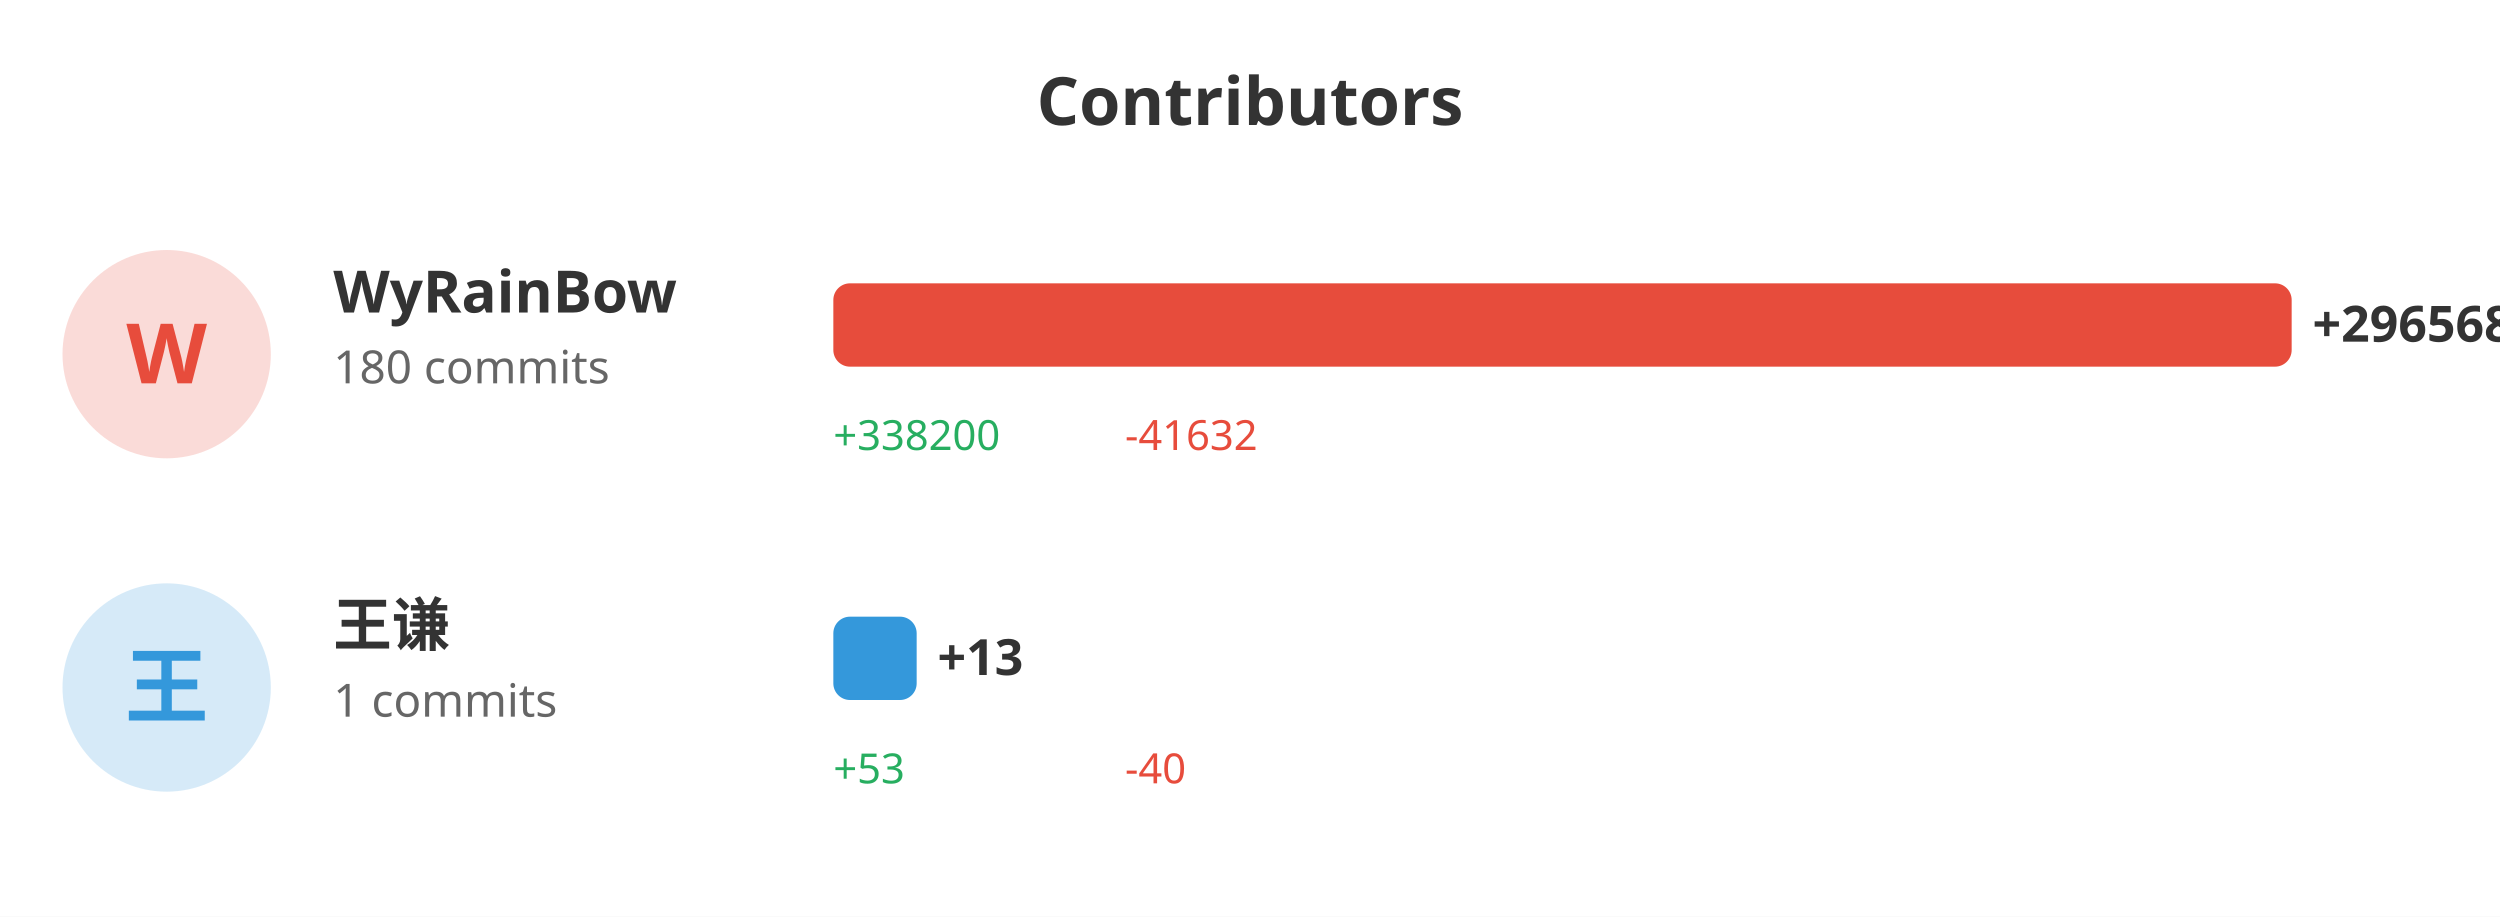
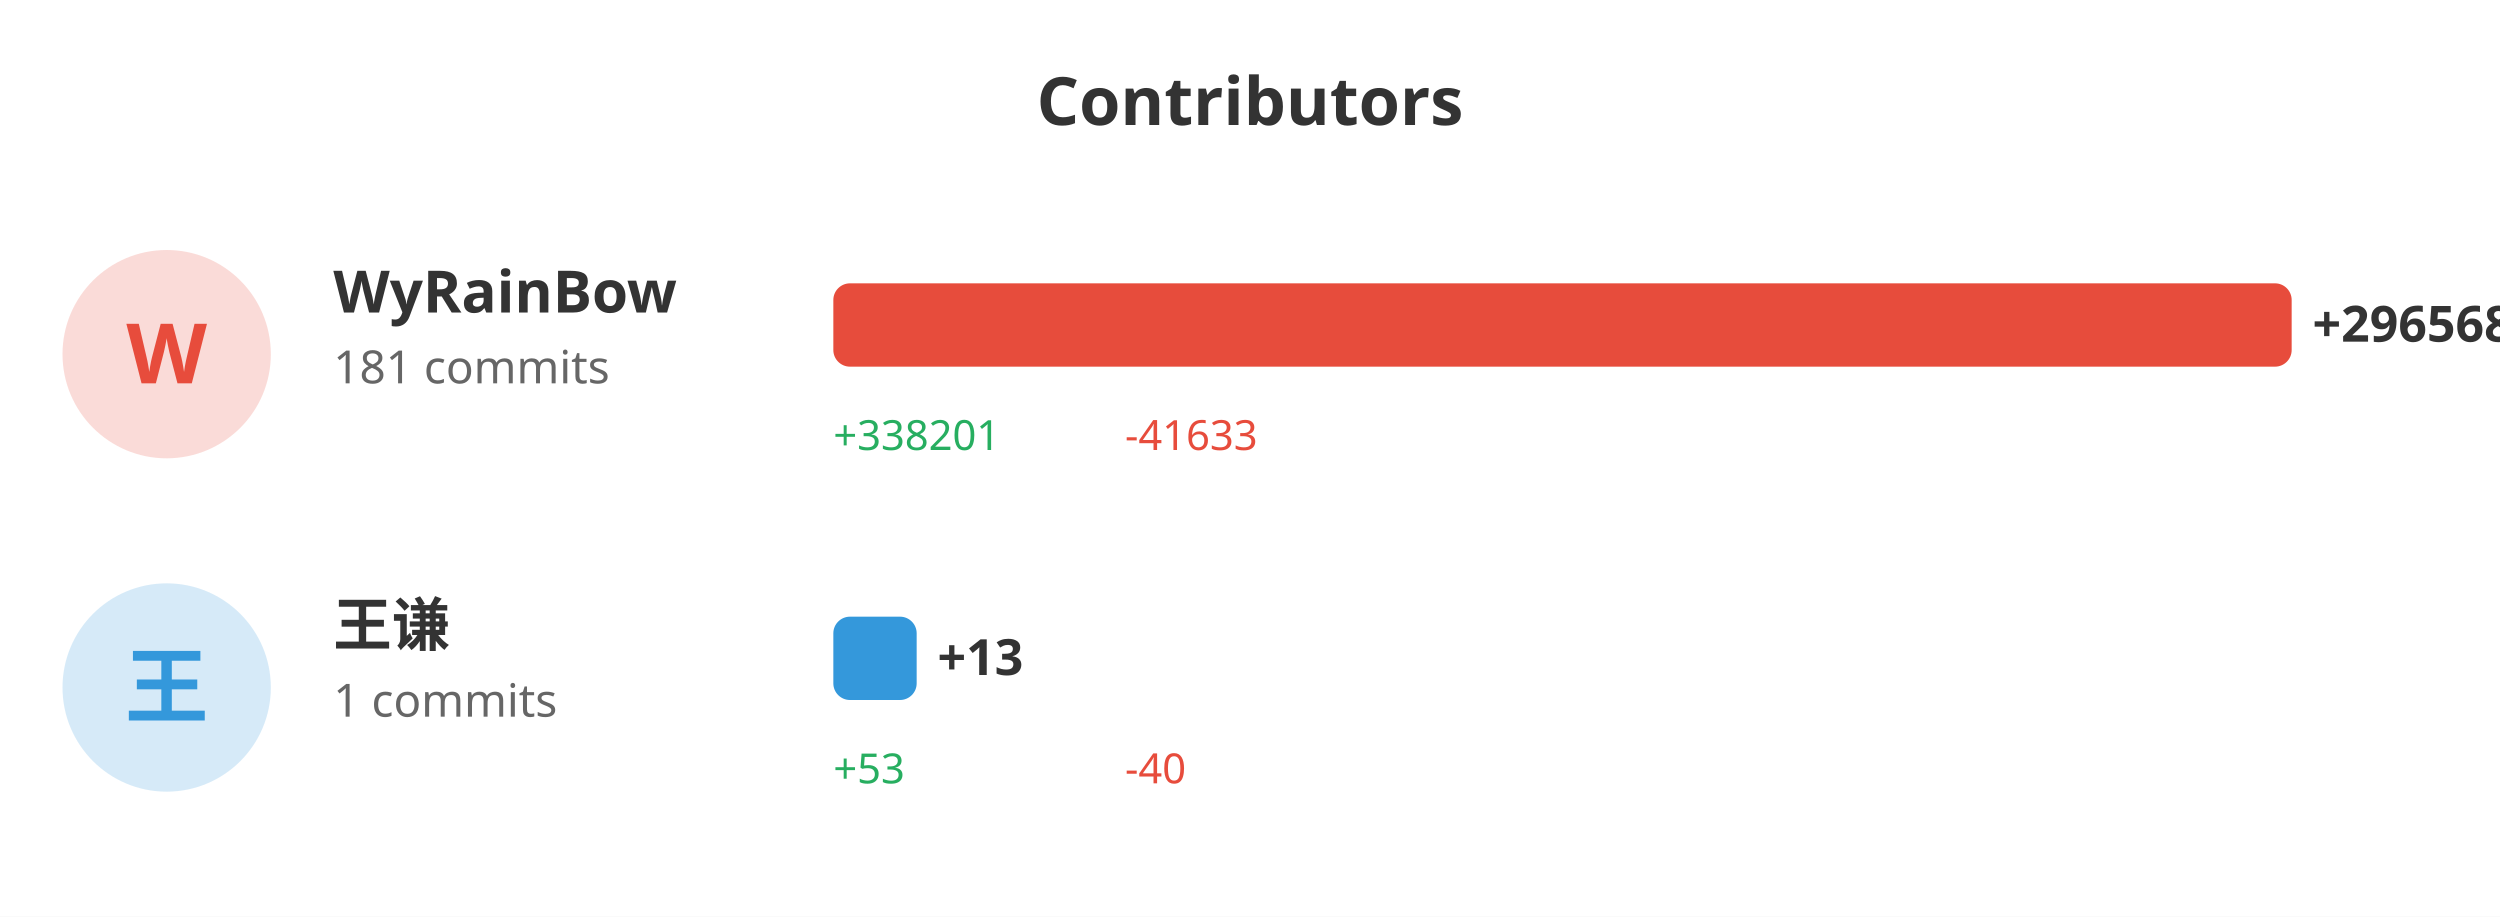
<svg xmlns="http://www.w3.org/2000/svg" width="600" height="220">
  <rect width="100%" height="100%" fill="#ffffff" />
  <text x="300" y="30" fill="#333" font-size="16" font-weight="bold" text-anchor="middle" font-family="sans-serif">Contributors</text>
  <circle cx="40" cy="85" r="25" fill="#e74c3c" opacity="0.2" />
  <text x="40" y="92" fill="#e74c3c" font-size="20" font-weight="bold" text-anchor="middle" font-family="sans-serif">W</text>
  <text x="80" y="75" fill="#333" font-size="14" font-weight="bold" font-family="sans-serif">WyRainBow</text>
-   <text x="80" y="92" fill="#666" font-size="11" font-family="sans-serif">180 commits</text>
+   <text x="80" y="92" fill="#666" font-size="11" font-family="sans-serif">181 commits</text>
  <rect x="200" y="68" width="350.0" height="20" fill="#e74c3c" rx="4" />
  <text x="555.0" y="82" fill="#333" font-size="12" font-weight="bold" font-family="sans-serif">+296568</text>
-   <text x="200" y="108" fill="#27ae60" font-size="10" font-family="sans-serif">+338200</text>
-   <text x="270" y="108" fill="#e74c3c" font-size="10" font-family="sans-serif">-41632</text>
+   <text x="200" y="108" fill="#27ae60" font-size="10" font-family="sans-serif">+338201</text>
+   <text x="270" y="108" fill="#e74c3c" font-size="10" font-family="sans-serif">-41633</text>
  <circle cx="40" cy="165" r="25" fill="#3498db" opacity="0.2" />
  <text x="40" y="172" fill="#3498db" font-size="20" font-weight="bold" text-anchor="middle" font-family="sans-serif">王</text>
  <text x="80" y="155" fill="#333" font-size="14" font-weight="bold" font-family="sans-serif">王谦</text>
  <text x="80" y="172" fill="#666" font-size="11" font-family="sans-serif">1 commits</text>
  <rect x="200" y="148" width="20" height="20" fill="#3498db" rx="4" />
  <text x="225" y="162" fill="#333" font-size="12" font-weight="bold" font-family="sans-serif">+13</text>
  <text x="200" y="188" fill="#27ae60" font-size="10" font-family="sans-serif">+53</text>
  <text x="270" y="188" fill="#e74c3c" font-size="10" font-family="sans-serif">-40</text>
</svg>
